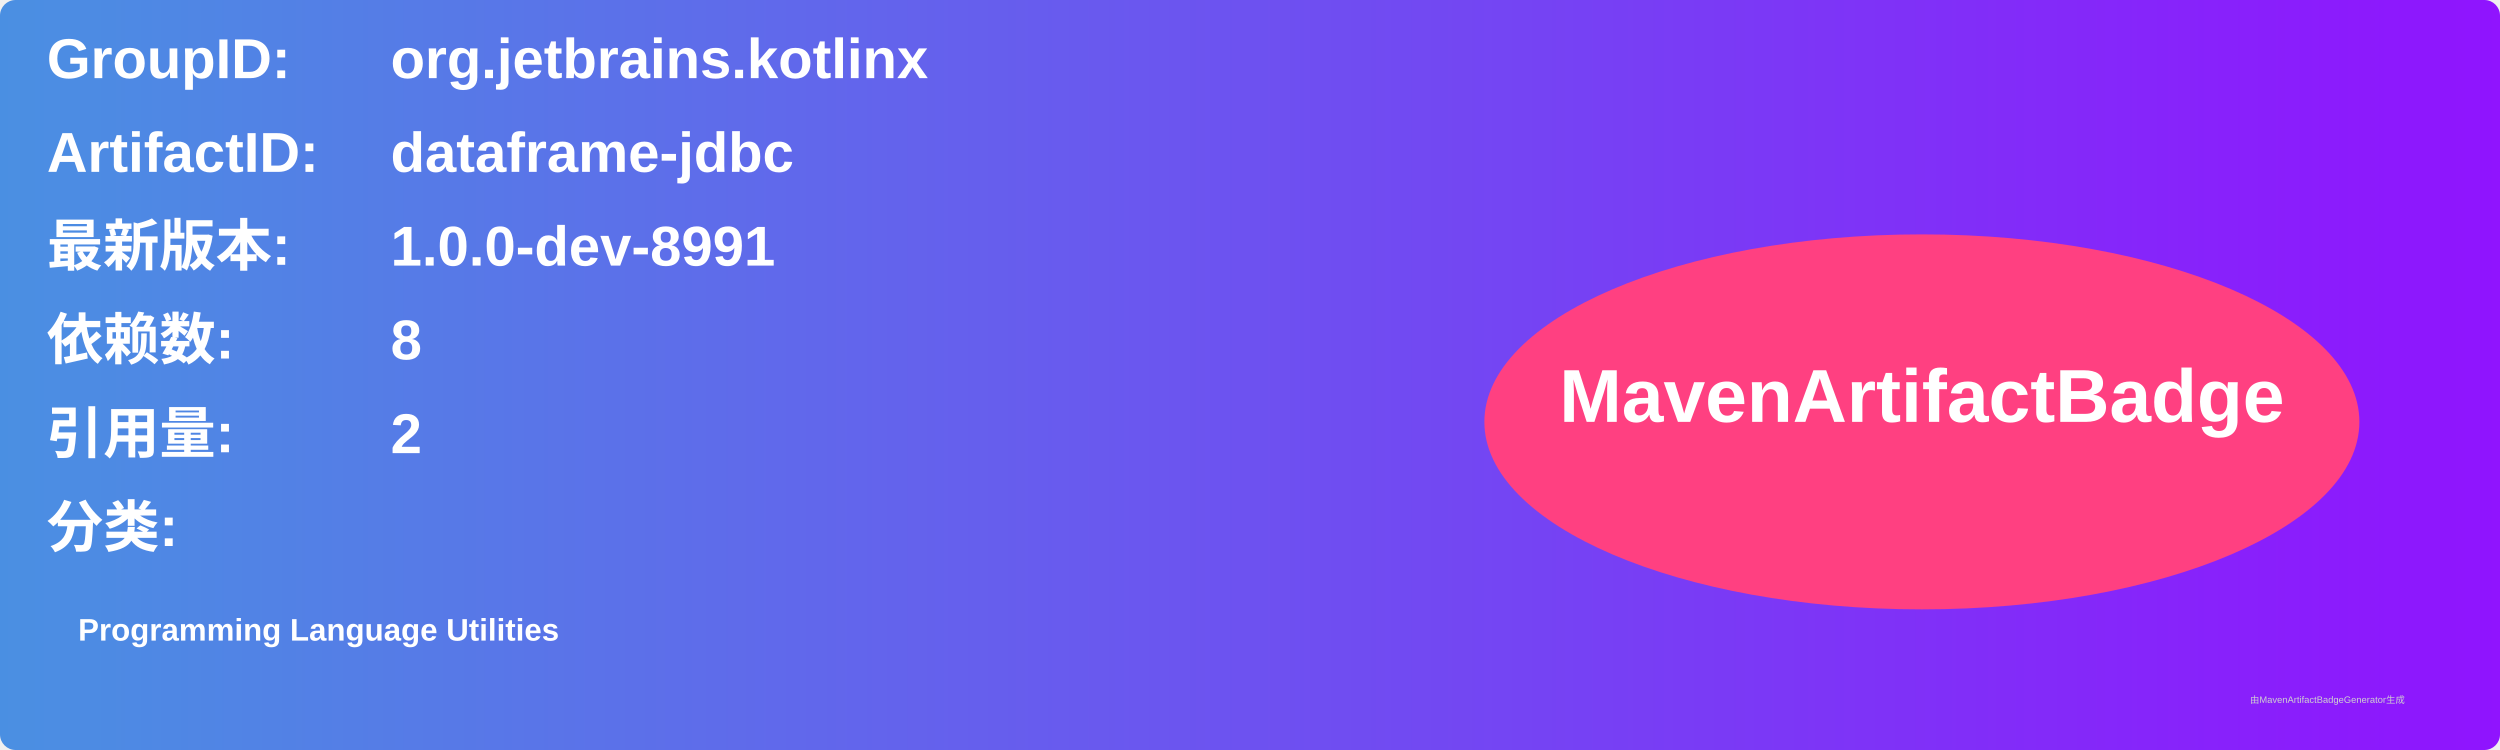
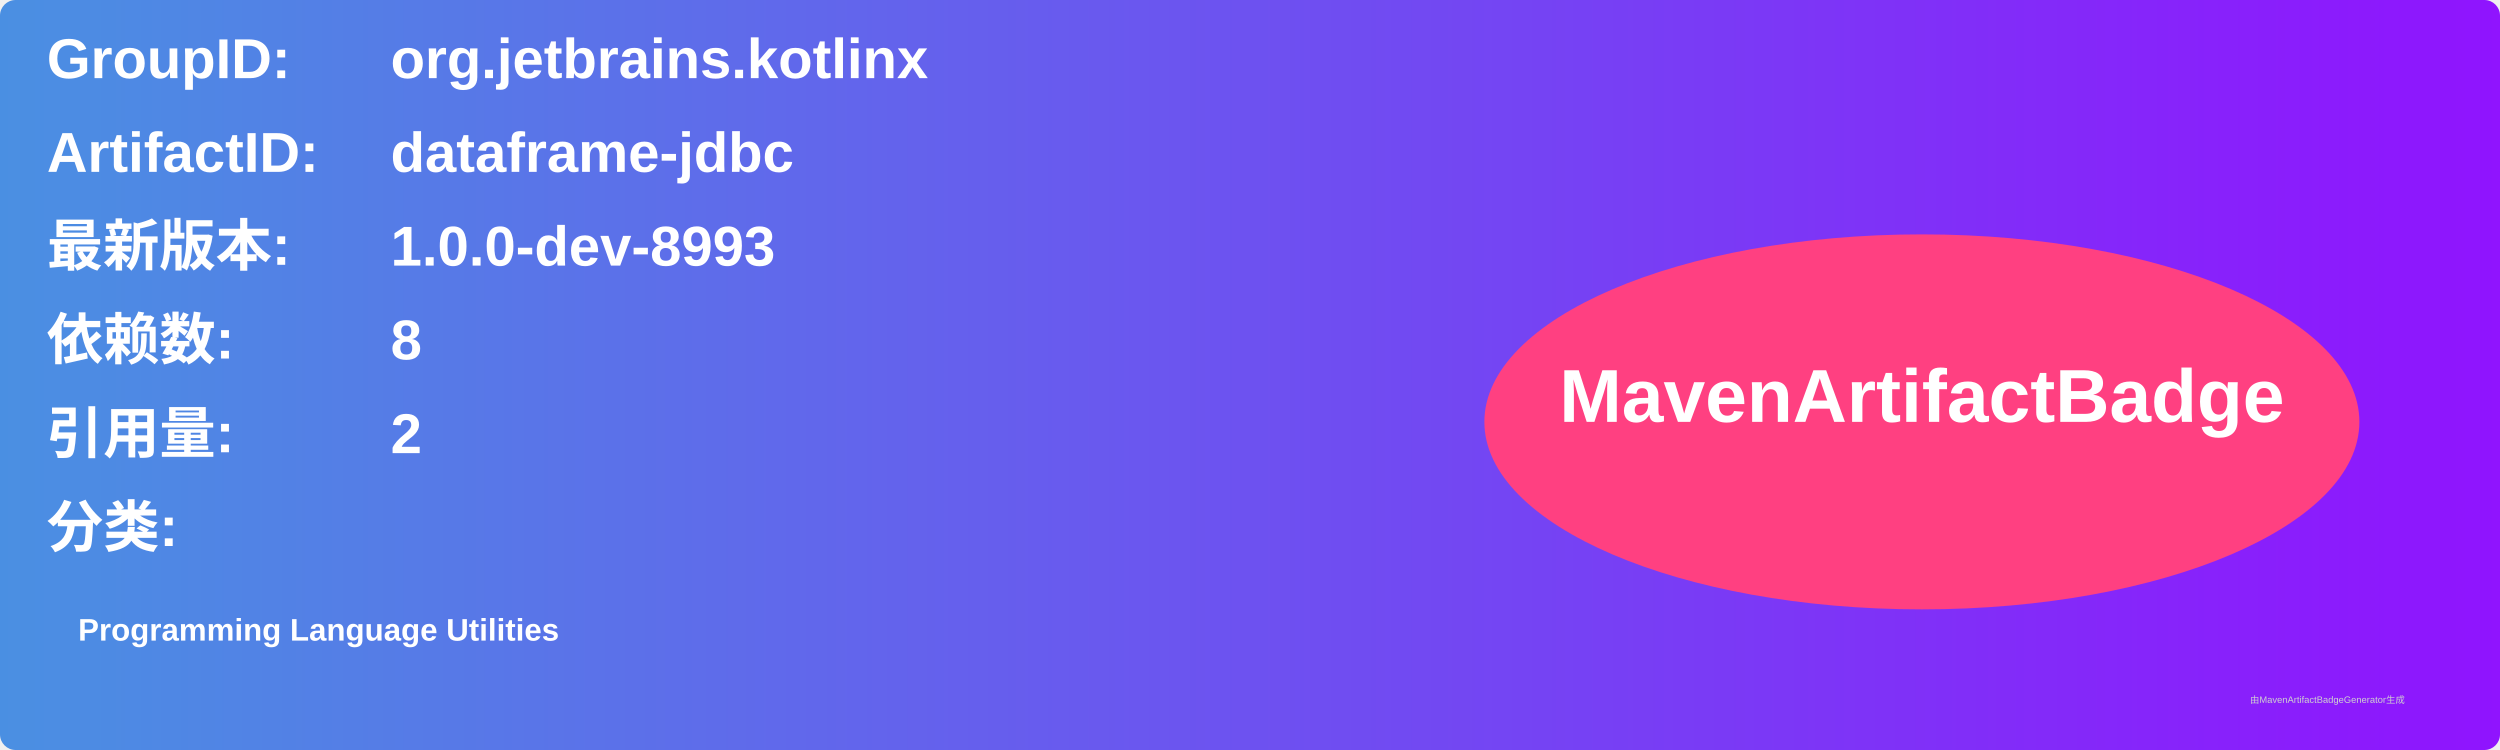
<svg xmlns="http://www.w3.org/2000/svg" width="800" height="240" viewBox="0 0 800 240">
  <linearGradient id="grad" x1="0%" y1="0%" x2="100%" y2="0%">
    <stop offset="0%" stop-color="#4a90e2" />
    <stop offset="100%" stop-color="#9013fe" />
  </linearGradient>
  <rect width="100%" height="100%" rx="5" ry="5" fill="url(#grad)" />
  <g transform="translate(15, 15)">
    <text x="0" y="10" font-family="Arial" font-size="18" fill="white" font-weight="bold" width="260">GroupID:</text>
    <text x="110" y="10" font-family="Arial" font-size="18" fill="white" font-weight="bold" width="460">org.jetbrains.kotlinx</text>
    <text x="0" y="40" font-family="Arial" font-size="18" fill="white" font-weight="bold" width="260">ArtifactID:</text>
    <text x="110" y="40" font-family="Arial" font-size="18" fill="white" font-weight="bold" width="460">dataframe-jdbc</text>
    <text x="0" y="70" font-family="Arial" font-size="18" fill="white" font-weight="bold">最新版本:</text>
    <text x="110" y="70" font-family="Arial" font-size="18" fill="white" font-weight="bold">
-       <tspan font-weight="bold">1.0.0-dev-8991</tspan>
+       <tspan font-weight="bold">1.0.0-dev-8993</tspan>
    </text>
    <text x="0" y="100" font-family="Arial" font-size="18" fill="white" font-weight="bold">依赖数: </text>
    <text x="110" y="100" font-family="Arial" font-size="18" fill="white">
      <tspan font-weight="bold">8</tspan>
    </text>
    <text x="0" y="130" font-family="Arial" font-size="18" fill="white" font-weight="bold">引用量: </text>
    <text x="110" y="130" font-family="Arial" font-size="18" fill="white">
      <tspan font-weight="bold">2</tspan>
    </text>
    <text x="0" y="160" font-family="Arial" font-size="18" fill="white" font-weight="bold">分类:</text>
    <text x="10" y="190" font-family="Arial" font-size="10" fill="white">
      <tspan font-weight="bold">Programming Language Utilities</tspan>
    </text>
    <ellipse cx="600" cy="120" rx="140" ry="60" fill="#ff4081" />
    <text x="600" y="120" text-anchor="middle" font-family="Arial" font-size="24" fill="white" font-weight="bold">MavenArtifactBadge</text>
  </g>
  <text x="720" y="225" font-family="Arial" font-size="3" fill="#d0d0d0">由MavenArtifactBadgeGenerator生成</text>
</svg>
